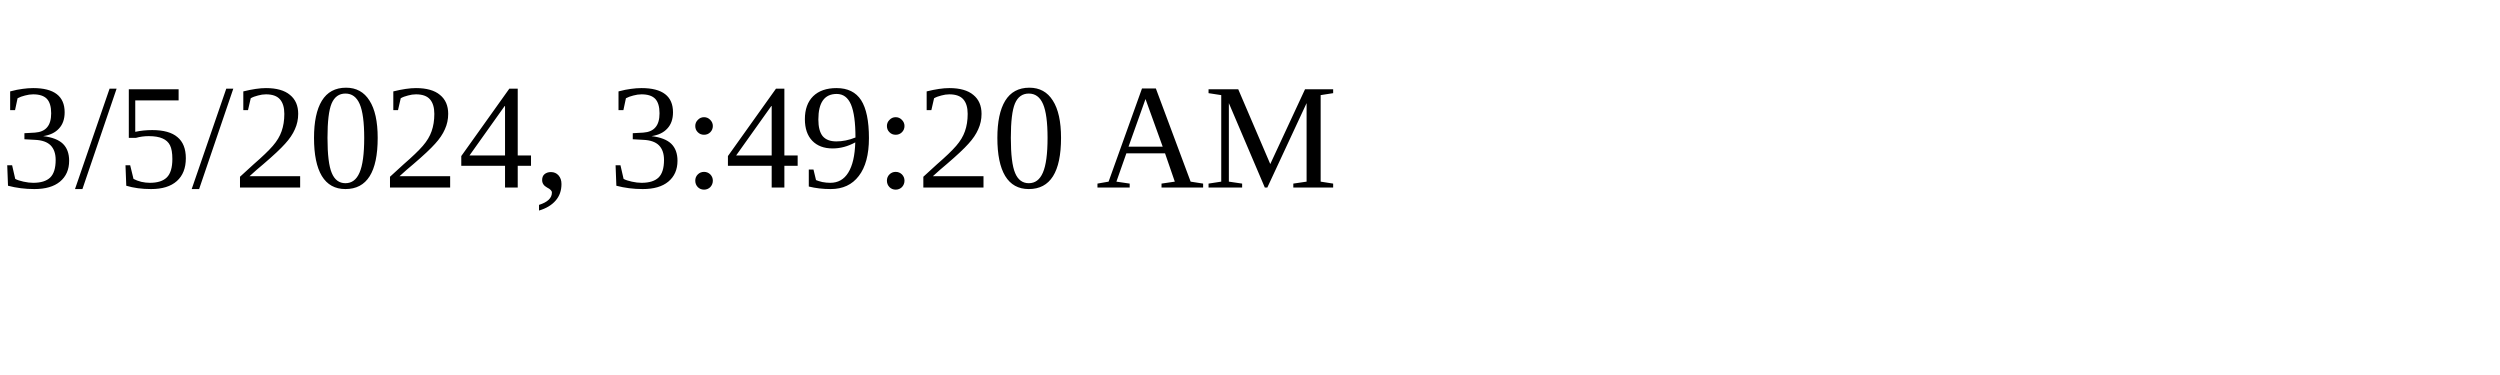
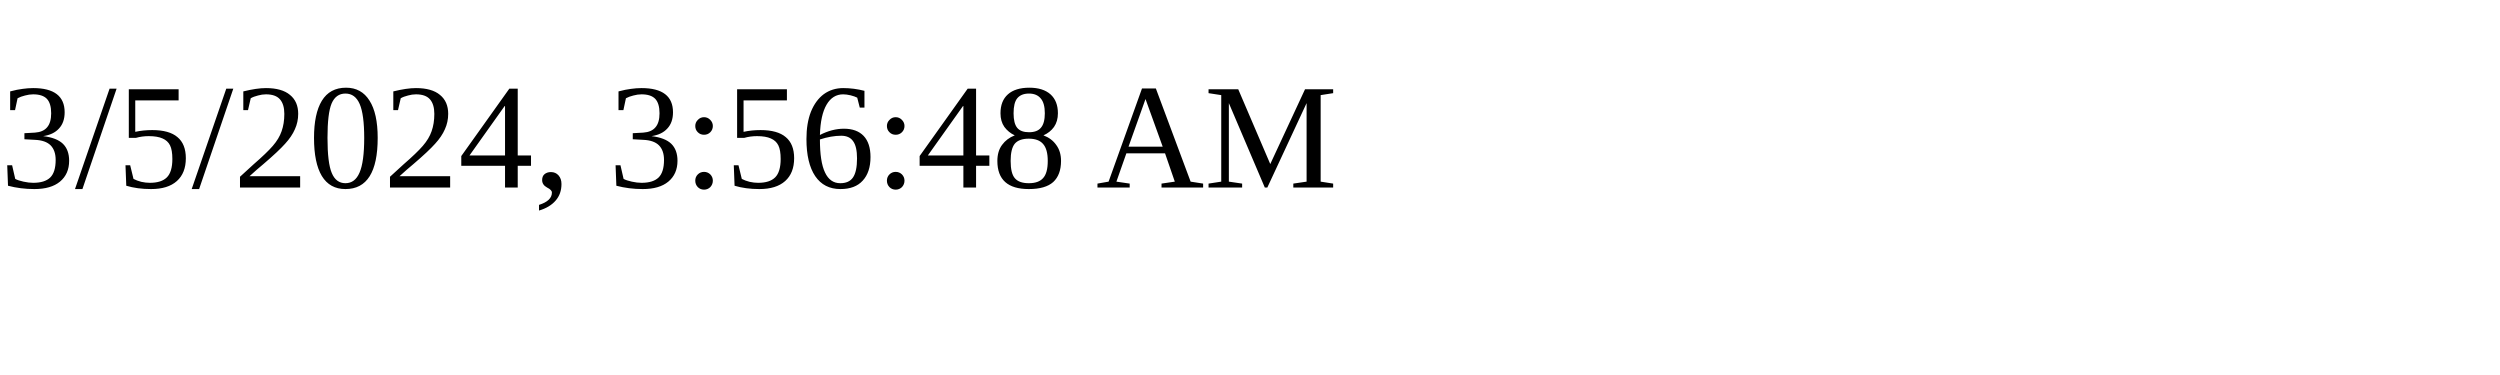
<svg xmlns="http://www.w3.org/2000/svg" height="30" width="200">
-   <text x="0" y="15">3/5/2024, 3:49:20 AM</text>
+   <text x="0" y="15">3/5/2024, 3:56:48 AM</text>
</svg>
